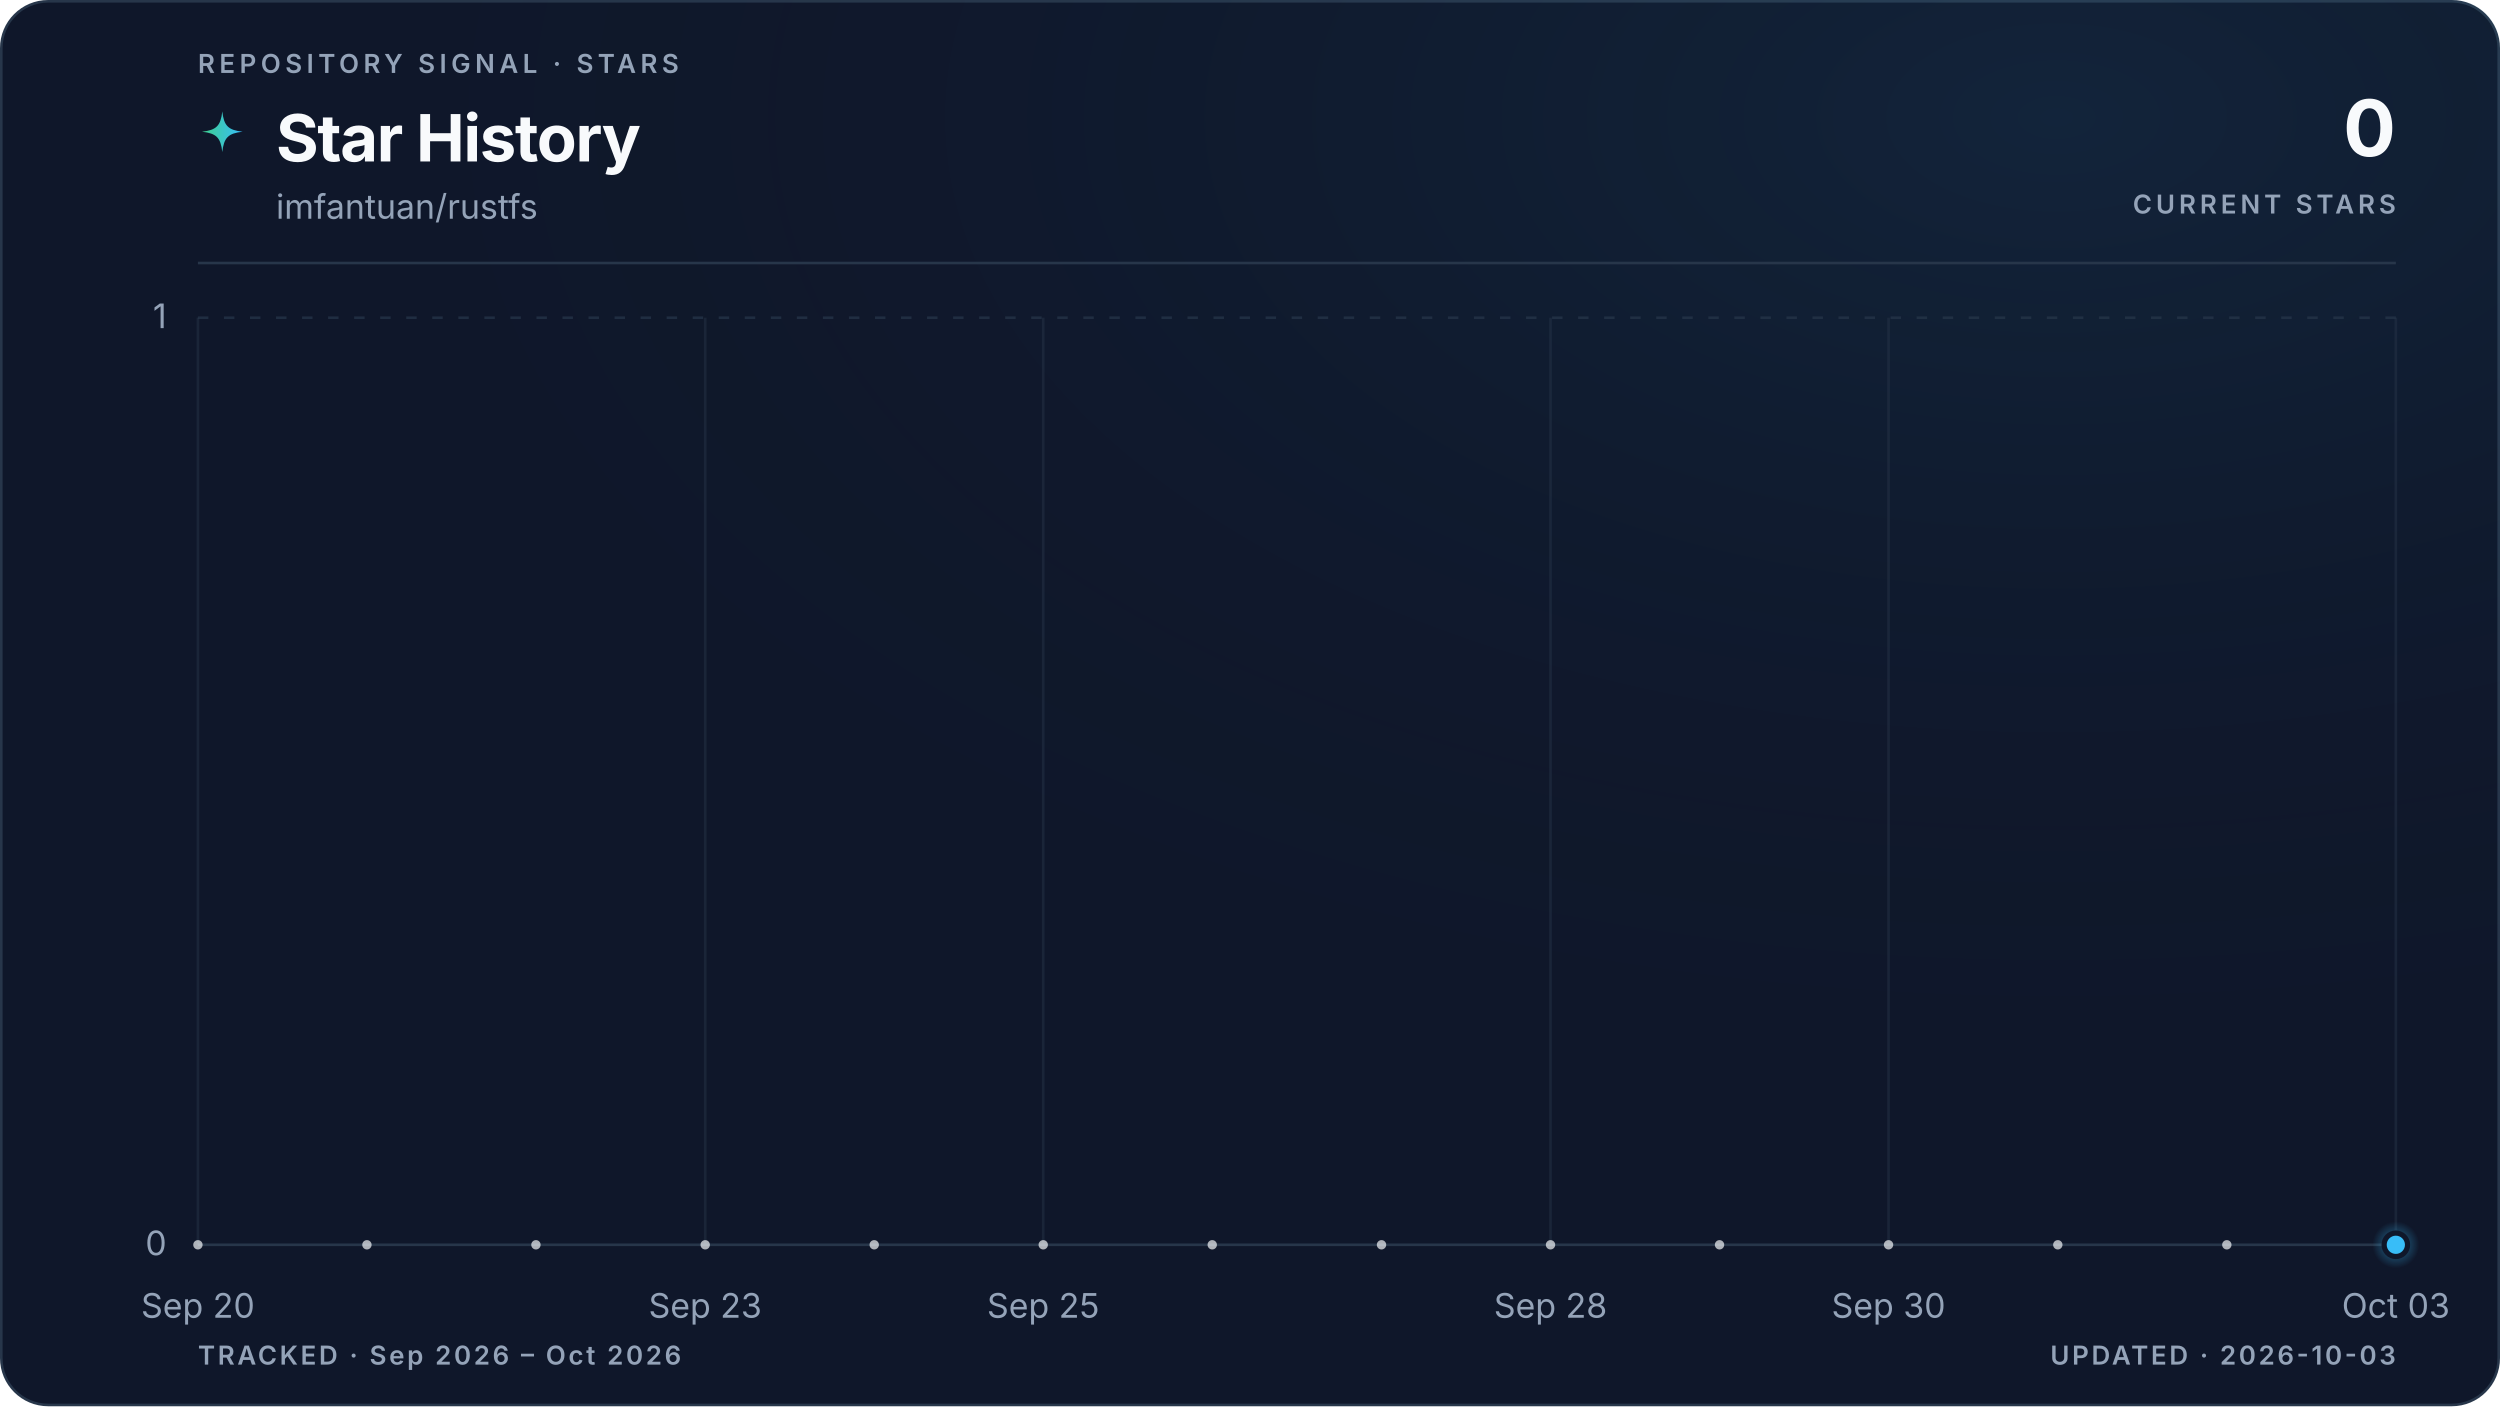
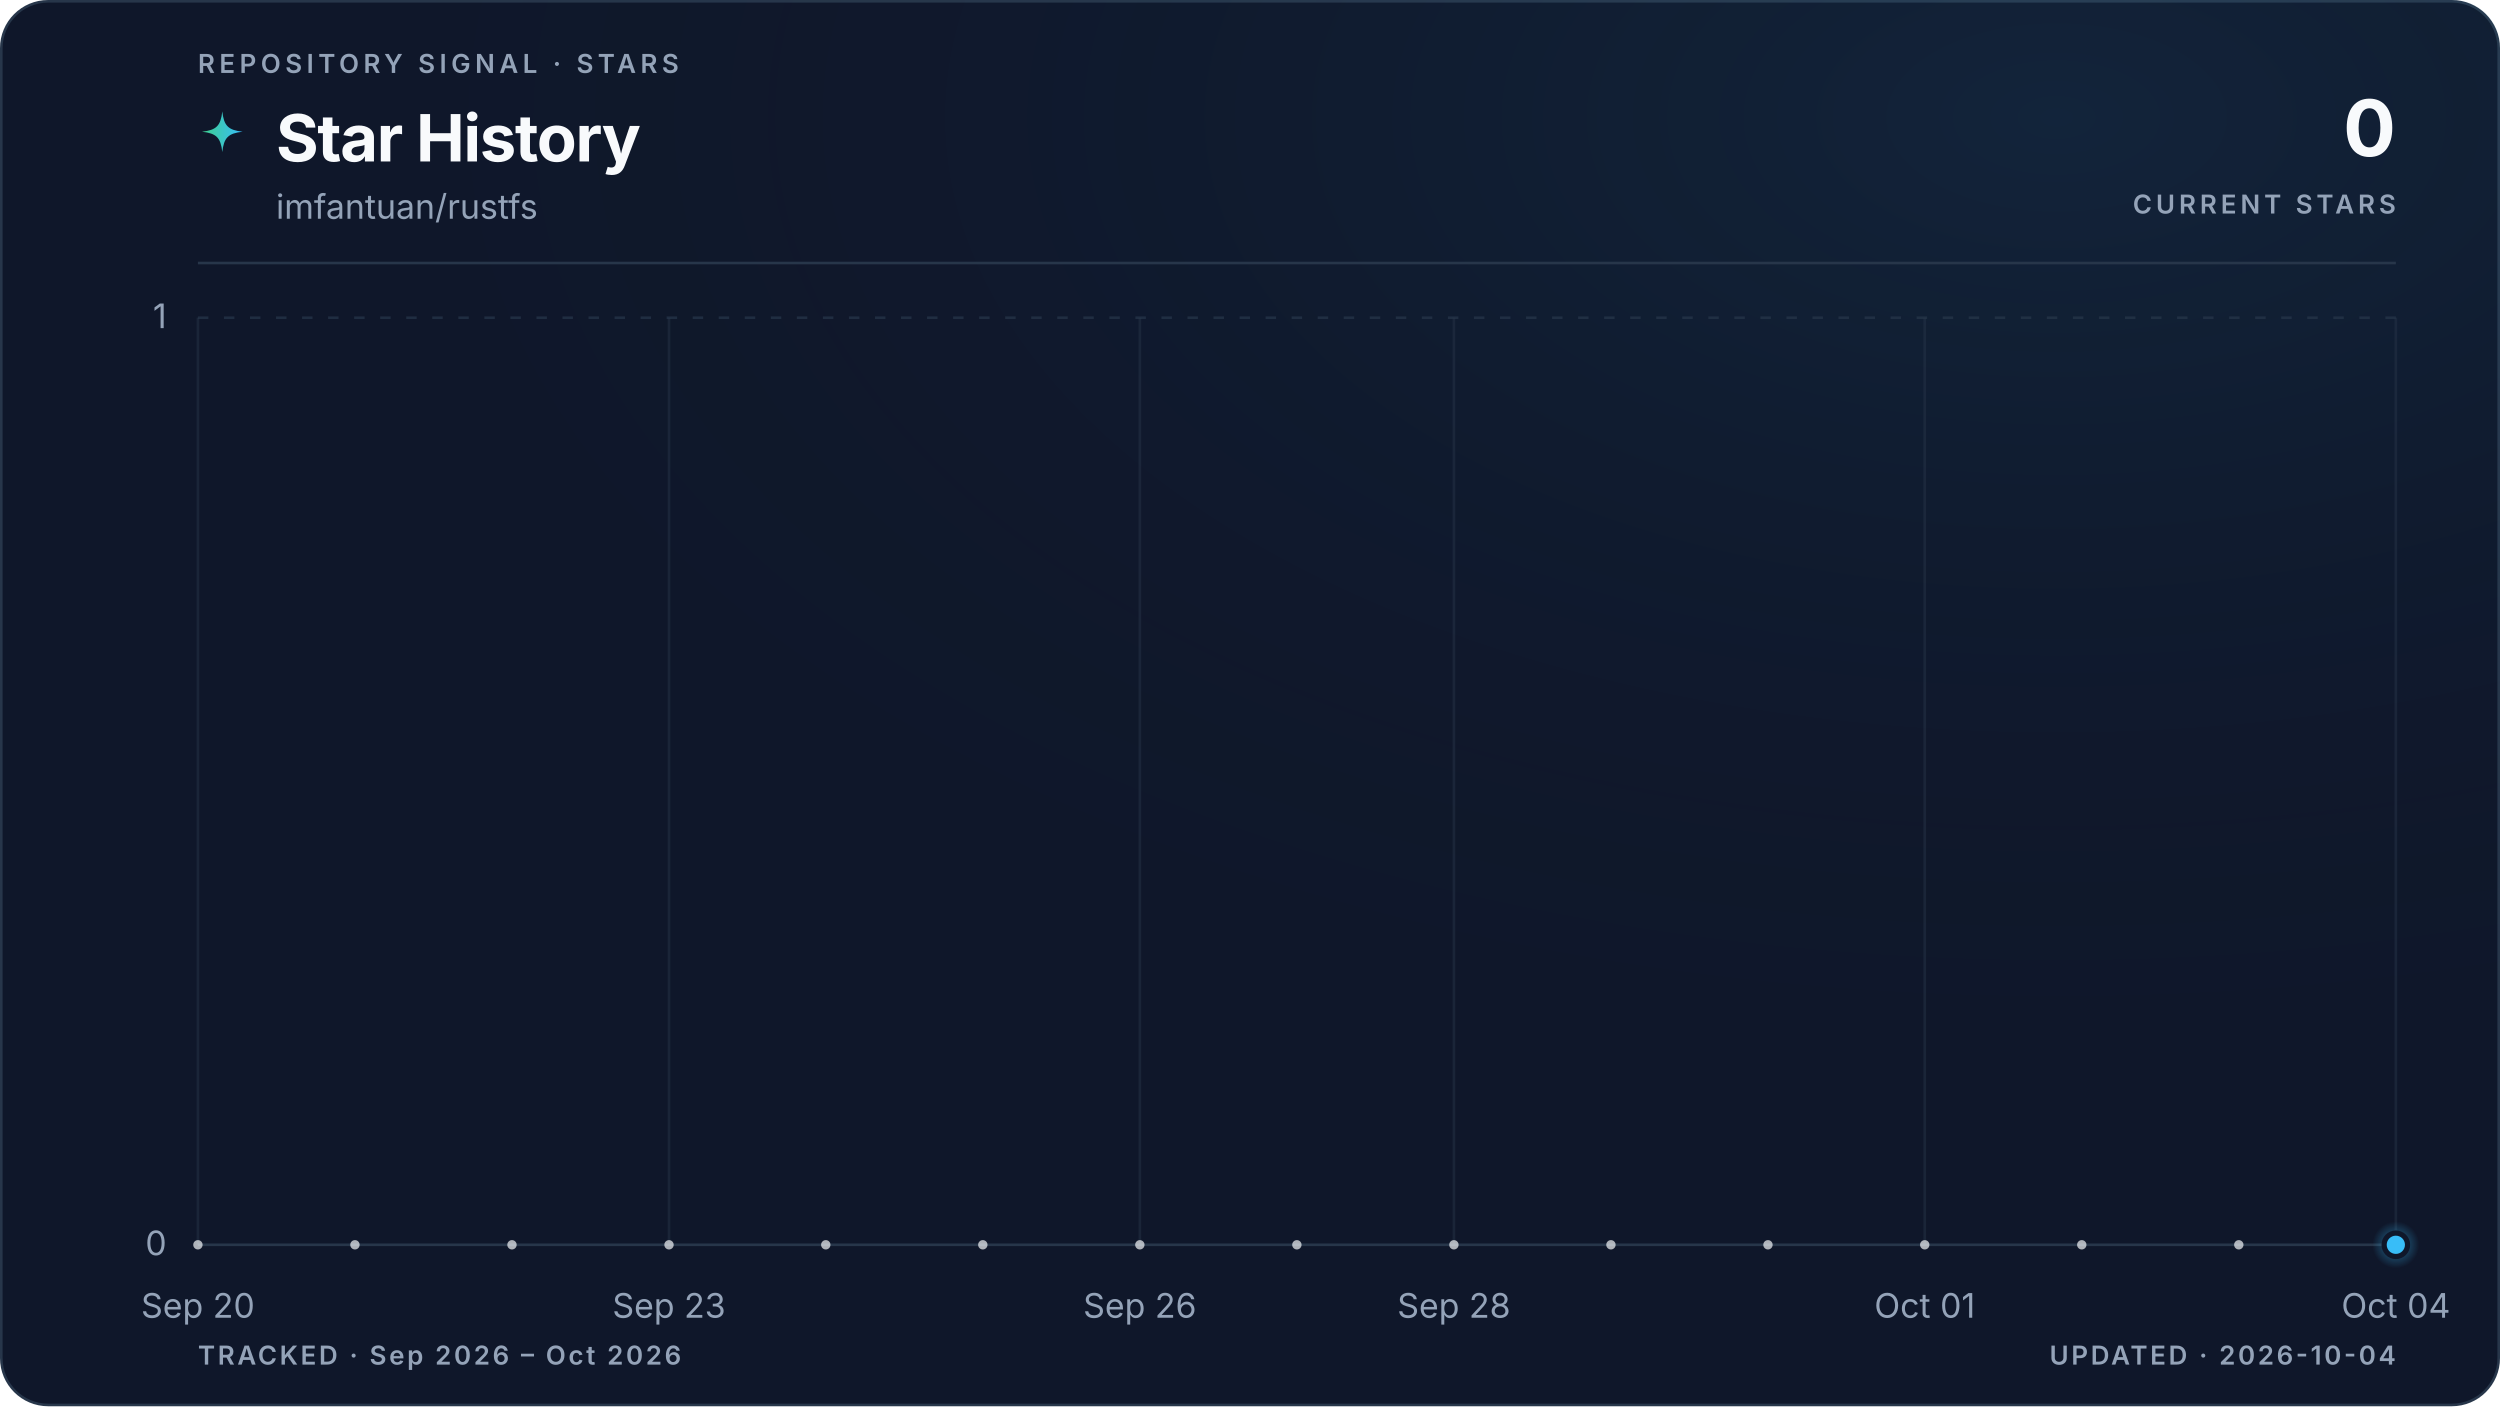
<svg xmlns="http://www.w3.org/2000/svg" viewBox="0 0 960 540" role="img" aria-labelledby="title description" data-style="gradient" data-variant="glow" data-layout="editorial" data-animated="true">
  <defs>
    <linearGradient id="trend" x1="0" y1="0" x2="1" y2="0">
      <stop offset="0%" stop-color="#3ecf8e" />
      <stop offset="100%" stop-color="#38bdf8" />
    </linearGradient>
    <linearGradient id="area" x1="0" y1="0" x2="0" y2="1">
      <stop offset="0%" stop-color="#3ecf8e" stop-opacity="0.22" />
      <stop offset="55%" stop-color="#38bdf8" stop-opacity="0.06" />
      <stop offset="100%" stop-color="#38bdf8" stop-opacity="0" />
    </linearGradient>
    <radialGradient id="marker-halo" cx="50%" cy="50%" r="50%">
      <stop offset="0%" stop-color="#38bdf8" stop-opacity="0.55" />
      <stop offset="100%" stop-color="#38bdf8" stop-opacity="0" />
    </radialGradient>
    <radialGradient id="surface-glow" cx="82%" cy="8%" r="70%">
      <stop offset="0%" stop-color="#38bdf8" stop-opacity="0.08" />
      <stop offset="100%" stop-color="#0f172a" stop-opacity="0" />
    </radialGradient>
    <filter id="trend-glow" x="-20%" y="-20%" width="140%" height="140%">
      <feGaussianBlur stdDeviation="5" />
    </filter>
  </defs>
  <style>
.trend-enter{transform-box:fill-box;transform-origin:center;animation:trend-enter 520ms cubic-bezier(0.16,1,0.3,1)}
.marker-enter{transform-box:fill-box;transform-origin:center;animation:marker-enter 320ms cubic-bezier(0.16,1,0.3,1) 200ms both}
.marker-pulse{transform-box:fill-box;transform-origin:center;animation:marker-pulse 2.6s ease-out infinite}
@keyframes trend-enter{from{opacity:.35;transform:translateY(10px)}to{opacity:1;transform:translateY(0)}}
@keyframes marker-enter{from{opacity:0;transform:scale(.4)}to{opacity:1;transform:scale(1)}}
@keyframes marker-pulse{0%{opacity:.5;transform:scale(.7)}70%,100%{opacity:0;transform:scale(2.1)}}
@media (prefers-reduced-motion:reduce){.trend-enter,.marker-enter,.marker-pulse{animation:none!important}}
@media (prefers-reduced-motion:reduce){.marker-pulse{opacity:0}}
</style>
  <rect x="0.5" y="0.5" width="959" height="539" fill="#0f172a" stroke="#27364a" stroke-width="1" rx="18" />
  <rect width="960" height="540" fill="url(#surface-glow)" rx="18" />
  <text x="76" y="28" fill="#94a3b8" font-family="ui-sans-serif, system-ui, -apple-system, BlinkMacSystemFont, 'Segoe UI', sans-serif" font-size="10" font-weight="600" letter-spacing="1.7">REPOSITORY SIGNAL · STARS</text>
  <path d="M12 1c.8 7.1 2.9 9.2 10 10-7.1.8-9.2 2.9-10 10-.8-7.1-2.9-9.2-10-10 7.1-.8 9.2-2.9 10-10Z" transform="translate(76 42) scale(.78)" fill="url(#trend)" aria-hidden="true" />
  <text x="106" y="62" fill="#f8fafc" font-family="ui-sans-serif, system-ui, -apple-system, BlinkMacSystemFont, 'Segoe UI', sans-serif" font-size="25" font-weight="700" letter-spacing="-0.5">Star History</text>
  <text x="106" y="84" fill="#94a3b8" font-family="ui-sans-serif, system-ui, -apple-system, BlinkMacSystemFont, 'Segoe UI', sans-serif" font-size="13">imfantuan/rustfs</text>
  <text x="920" y="60" fill="#f8fafc" font-family="ui-sans-serif, system-ui, -apple-system, BlinkMacSystemFont, 'Segoe UI', sans-serif" font-size="30" font-weight="700" letter-spacing="-0.6" text-anchor="end">0</text>
  <text x="920" y="82" fill="#94a3b8" font-family="ui-sans-serif, system-ui, -apple-system, BlinkMacSystemFont, 'Segoe UI', sans-serif" font-size="10" font-weight="600" letter-spacing="1.5" text-anchor="end">CURRENT STARS</text>
  <line x1="76" y1="101" x2="920" y2="101" stroke="#27364a" stroke-width="1" />
  <line x1="76" y1="478.0" x2="920" y2="478.0" stroke="#27364a" stroke-width="1" stroke-dasharray="0" opacity="1" />
  <text x="64" y="482.0" fill="#94a3b8" font-family="ui-sans-serif, system-ui, -apple-system, BlinkMacSystemFont, 'Segoe UI', sans-serif" font-size="13" text-anchor="end">0</text>
  <line x1="76" y1="122.0" x2="920" y2="122.0" stroke="#27364a" stroke-width="1" stroke-dasharray="4 6" opacity="0.7" />
  <text x="64" y="126.0" fill="#94a3b8" font-family="ui-sans-serif, system-ui, -apple-system, BlinkMacSystemFont, 'Segoe UI', sans-serif" font-size="13" text-anchor="end">1</text>
  <line x1="76.0" y1="122" x2="76.0" y2="478" stroke="#27364a" stroke-width="1" opacity="0.45" />
  <text x="76.0" y="506" fill="#94a3b8" font-family="ui-sans-serif, system-ui, -apple-system, BlinkMacSystemFont, 'Segoe UI', sans-serif" font-size="13" text-anchor="middle">Sep 20</text>
-   <line x1="270.8" y1="122" x2="270.8" y2="478" stroke="#27364a" stroke-width="1" opacity="0.45" />
-   <text x="270.8" y="506" fill="#94a3b8" font-family="ui-sans-serif, system-ui, -apple-system, BlinkMacSystemFont, 'Segoe UI', sans-serif" font-size="13" text-anchor="middle">Sep 23</text>
-   <line x1="400.6" y1="122" x2="400.6" y2="478" stroke="#27364a" stroke-width="1" opacity="0.45" />
-   <text x="400.6" y="506" fill="#94a3b8" font-family="ui-sans-serif, system-ui, -apple-system, BlinkMacSystemFont, 'Segoe UI', sans-serif" font-size="13" text-anchor="middle">Sep 25</text>
-   <line x1="595.4" y1="122" x2="595.4" y2="478" stroke="#27364a" stroke-width="1" opacity="0.45" />
-   <text x="595.4" y="506" fill="#94a3b8" font-family="ui-sans-serif, system-ui, -apple-system, BlinkMacSystemFont, 'Segoe UI', sans-serif" font-size="13" text-anchor="middle">Sep 28</text>
-   <line x1="725.2" y1="122" x2="725.2" y2="478" stroke="#27364a" stroke-width="1" opacity="0.45" />
-   <text x="725.2" y="506" fill="#94a3b8" font-family="ui-sans-serif, system-ui, -apple-system, BlinkMacSystemFont, 'Segoe UI', sans-serif" font-size="13" text-anchor="middle">Sep 30</text>
+   <line x1="256.9" y1="122" x2="256.9" y2="478" stroke="#27364a" stroke-width="1" opacity="0.45" />
+   <text x="256.9" y="506" fill="#94a3b8" font-family="ui-sans-serif, system-ui, -apple-system, BlinkMacSystemFont, 'Segoe UI', sans-serif" font-size="13" text-anchor="middle">Sep 23</text>
+   <line x1="437.7" y1="122" x2="437.7" y2="478" stroke="#27364a" stroke-width="1" opacity="0.45" />
+   <text x="437.7" y="506" fill="#94a3b8" font-family="ui-sans-serif, system-ui, -apple-system, BlinkMacSystemFont, 'Segoe UI', sans-serif" font-size="13" text-anchor="middle">Sep 26</text>
+   <line x1="558.3" y1="122" x2="558.3" y2="478" stroke="#27364a" stroke-width="1" opacity="0.45" />
+   <text x="558.3" y="506" fill="#94a3b8" font-family="ui-sans-serif, system-ui, -apple-system, BlinkMacSystemFont, 'Segoe UI', sans-serif" font-size="13" text-anchor="middle">Sep 28</text>
+   <line x1="739.1" y1="122" x2="739.1" y2="478" stroke="#27364a" stroke-width="1" opacity="0.45" />
+   <text x="739.1" y="506" fill="#94a3b8" font-family="ui-sans-serif, system-ui, -apple-system, BlinkMacSystemFont, 'Segoe UI', sans-serif" font-size="13" text-anchor="middle">Oct 01</text>
  <line x1="920.0" y1="122" x2="920.0" y2="478" stroke="#27364a" stroke-width="1" opacity="0.45" />
-   <text x="920.0" y="506" fill="#94a3b8" font-family="ui-sans-serif, system-ui, -apple-system, BlinkMacSystemFont, 'Segoe UI', sans-serif" font-size="13" text-anchor="middle">Oct 03</text>
+   <text x="920.0" y="506" fill="#94a3b8" font-family="ui-sans-serif, system-ui, -apple-system, BlinkMacSystemFont, 'Segoe UI', sans-serif" font-size="13" text-anchor="middle">Oct 04</text>
  <g class="trend-enter">
-     <path d="M 76.0 478.0 C 97.6 478.0, 119.3 478.0, 140.9 478.0 C 162.6 478.0, 184.2 478.0, 205.8 478.0 C 227.5 478.0, 249.1 478.0, 270.8 478.0 C 292.4 478.0, 314.1 478.0, 335.7 478.0 C 357.3 478.0, 379.0 478.0, 400.6 478.0 C 422.3 478.0, 443.9 478.0, 465.5 478.0 C 487.2 478.0, 508.8 478.0, 530.5 478.0 C 552.1 478.0, 573.7 478.0, 595.4 478.0 C 617.0 478.0, 638.7 478.0, 660.3 478.0 C 681.9 478.0, 703.6 478.0, 725.2 478.0 C 746.9 478.0, 768.5 478.0, 790.2 478.0 C 811.8 478.0, 833.4 478.0, 855.1 478.0 C 876.7 478.0, 898.4 478.0, 920.0 478.0 L 920.0 478.0 L 76.0 478.0 Z" fill="url(#area)" />
-     <path d="M 76.0 478.0 C 97.6 478.0, 119.3 478.0, 140.9 478.0 C 162.6 478.0, 184.2 478.0, 205.8 478.0 C 227.5 478.0, 249.1 478.0, 270.8 478.0 C 292.4 478.0, 314.1 478.0, 335.7 478.0 C 357.3 478.0, 379.0 478.0, 400.6 478.0 C 422.3 478.0, 443.9 478.0, 465.5 478.0 C 487.2 478.0, 508.8 478.0, 530.5 478.0 C 552.1 478.0, 573.7 478.0, 595.4 478.0 C 617.0 478.0, 638.7 478.0, 660.3 478.0 C 681.9 478.0, 703.6 478.0, 725.2 478.0 C 746.9 478.0, 768.5 478.0, 790.2 478.0 C 811.8 478.0, 833.4 478.0, 855.1 478.0 C 876.7 478.0, 898.4 478.0, 920.0 478.0" fill="none" stroke="url(#trend)" stroke-width="10" stroke-linecap="round" stroke-linejoin="round" opacity="0.10" filter="url(#trend-glow)" />
-     <path d="M 76.0 478.0 C 97.6 478.0, 119.3 478.0, 140.9 478.0 C 162.6 478.0, 184.2 478.0, 205.8 478.0 C 227.5 478.0, 249.1 478.0, 270.8 478.0 C 292.4 478.0, 314.1 478.0, 335.7 478.0 C 357.3 478.0, 379.0 478.0, 400.6 478.0 C 422.3 478.0, 443.9 478.0, 465.5 478.0 C 487.2 478.0, 508.8 478.0, 530.5 478.0 C 552.1 478.0, 573.7 478.0, 595.4 478.0 C 617.0 478.0, 638.7 478.0, 660.3 478.0 C 681.9 478.0, 703.6 478.0, 725.2 478.0 C 746.9 478.0, 768.5 478.0, 790.2 478.0 C 811.8 478.0, 833.4 478.0, 855.1 478.0 C 876.7 478.0, 898.4 478.0, 920.0 478.0" fill="none" stroke="url(#trend)" stroke-width="3" stroke-linecap="round" stroke-linejoin="round" />
-     <g data-point-count="13" fill="#f8fafc" opacity="0.68">
+     <path d="M 76.0 478.0 C 96.1 478.0, 116.2 478.0, 136.3 478.0 C 156.4 478.0, 176.5 478.0, 196.6 478.0 C 216.7 478.0, 236.8 478.0, 256.9 478.0 C 277.0 478.0, 297.0 478.0, 317.1 478.0 C 337.2 478.0, 357.3 478.0, 377.4 478.0 C 397.5 478.0, 417.6 478.0, 437.7 478.0 C 457.8 478.0, 477.9 478.0, 498.0 478.0 C 518.1 478.0, 538.2 478.0, 558.3 478.0 C 578.4 478.0, 598.5 478.0, 618.6 478.0 C 638.7 478.0, 658.8 478.0, 678.9 478.0 C 699.0 478.0, 719.0 478.0, 739.1 478.0 C 759.2 478.0, 779.3 478.0, 799.4 478.0 C 819.5 478.0, 839.6 478.0, 859.7 478.0 C 879.8 478.0, 899.9 478.0, 920.0 478.0 L 920.0 478.0 L 76.0 478.0 Z" fill="url(#area)" />
+     <path d="M 76.0 478.0 C 96.1 478.0, 116.2 478.0, 136.3 478.0 C 156.4 478.0, 176.5 478.0, 196.6 478.0 C 216.7 478.0, 236.8 478.0, 256.9 478.0 C 277.0 478.0, 297.0 478.0, 317.1 478.0 C 337.2 478.0, 357.3 478.0, 377.4 478.0 C 397.5 478.0, 417.6 478.0, 437.7 478.0 C 457.8 478.0, 477.9 478.0, 498.0 478.0 C 518.1 478.0, 538.2 478.0, 558.3 478.0 C 578.4 478.0, 598.5 478.0, 618.6 478.0 C 638.7 478.0, 658.8 478.0, 678.9 478.0 C 699.0 478.0, 719.0 478.0, 739.1 478.0 C 759.2 478.0, 779.3 478.0, 799.4 478.0 C 819.5 478.0, 839.6 478.0, 859.7 478.0 C 879.8 478.0, 899.9 478.0, 920.0 478.0" fill="none" stroke="url(#trend)" stroke-width="10" stroke-linecap="round" stroke-linejoin="round" opacity="0.10" filter="url(#trend-glow)" />
+     <path d="M 76.0 478.0 C 96.1 478.0, 116.2 478.0, 136.3 478.0 C 156.4 478.0, 176.5 478.0, 196.6 478.0 C 216.7 478.0, 236.8 478.0, 256.9 478.0 C 277.0 478.0, 297.0 478.0, 317.1 478.0 C 337.2 478.0, 357.3 478.0, 377.4 478.0 C 397.5 478.0, 417.6 478.0, 437.7 478.0 C 457.8 478.0, 477.9 478.0, 498.0 478.0 C 518.1 478.0, 538.2 478.0, 558.3 478.0 C 578.4 478.0, 598.5 478.0, 618.6 478.0 C 638.7 478.0, 658.8 478.0, 678.9 478.0 C 699.0 478.0, 719.0 478.0, 739.1 478.0 C 759.2 478.0, 779.3 478.0, 799.4 478.0 C 819.5 478.0, 839.6 478.0, 859.7 478.0 C 879.8 478.0, 899.9 478.0, 920.0 478.0" fill="none" stroke="url(#trend)" stroke-width="3" stroke-linecap="round" stroke-linejoin="round" />
+     <g data-point-count="14" fill="#f8fafc" opacity="0.68">
      <circle cx="76.0" cy="478.0" r="1.8" />
-       <circle cx="140.9" cy="478.0" r="1.8" />
-       <circle cx="205.8" cy="478.0" r="1.8" />
-       <circle cx="270.8" cy="478.0" r="1.8" />
-       <circle cx="335.7" cy="478.0" r="1.8" />
-       <circle cx="400.6" cy="478.0" r="1.8" />
-       <circle cx="465.5" cy="478.0" r="1.8" />
-       <circle cx="530.5" cy="478.0" r="1.8" />
-       <circle cx="595.4" cy="478.0" r="1.8" />
-       <circle cx="660.3" cy="478.0" r="1.8" />
-       <circle cx="725.2" cy="478.0" r="1.8" />
-       <circle cx="790.2" cy="478.0" r="1.8" />
-       <circle cx="855.1" cy="478.0" r="1.8" />
+       <circle cx="136.3" cy="478.0" r="1.8" />
+       <circle cx="196.6" cy="478.0" r="1.8" />
+       <circle cx="256.9" cy="478.0" r="1.8" />
+       <circle cx="317.1" cy="478.0" r="1.8" />
+       <circle cx="377.4" cy="478.0" r="1.8" />
+       <circle cx="437.7" cy="478.0" r="1.8" />
+       <circle cx="498.0" cy="478.0" r="1.8" />
+       <circle cx="558.3" cy="478.0" r="1.8" />
+       <circle cx="618.6" cy="478.0" r="1.8" />
+       <circle cx="678.9" cy="478.0" r="1.8" />
+       <circle cx="739.1" cy="478.0" r="1.8" />
+       <circle cx="799.4" cy="478.0" r="1.8" />
+       <circle cx="859.7" cy="478.0" r="1.8" />
    </g>
  </g>
  <g class="marker-enter">
    <circle class="marker-pulse" cx="920.0" cy="478.0" r="9" fill="url(#marker-halo)" />
    <circle cx="920.0" cy="478.0" r="4.5" fill="#38bdf8" stroke="#0f172a" stroke-width="2" />
  </g>
  <text x="76" y="524" fill="#94a3b8" font-family="ui-sans-serif, system-ui, -apple-system, BlinkMacSystemFont, 'Segoe UI', sans-serif" font-size="10" font-weight="600" letter-spacing="1">TRACKED · Sep 2026 – Oct 2026</text>
-   <text x="920" y="524" fill="#94a3b8" font-family="ui-sans-serif, system-ui, -apple-system, BlinkMacSystemFont, 'Segoe UI', sans-serif" font-size="10" font-weight="600" letter-spacing="1" text-anchor="end">UPDATED · 2026-10-03</text>
+   <text x="920" y="524" fill="#94a3b8" font-family="ui-sans-serif, system-ui, -apple-system, BlinkMacSystemFont, 'Segoe UI', sans-serif" font-size="10" font-weight="600" letter-spacing="1" text-anchor="end">UPDATED · 2026-10-04</text>
</svg>
